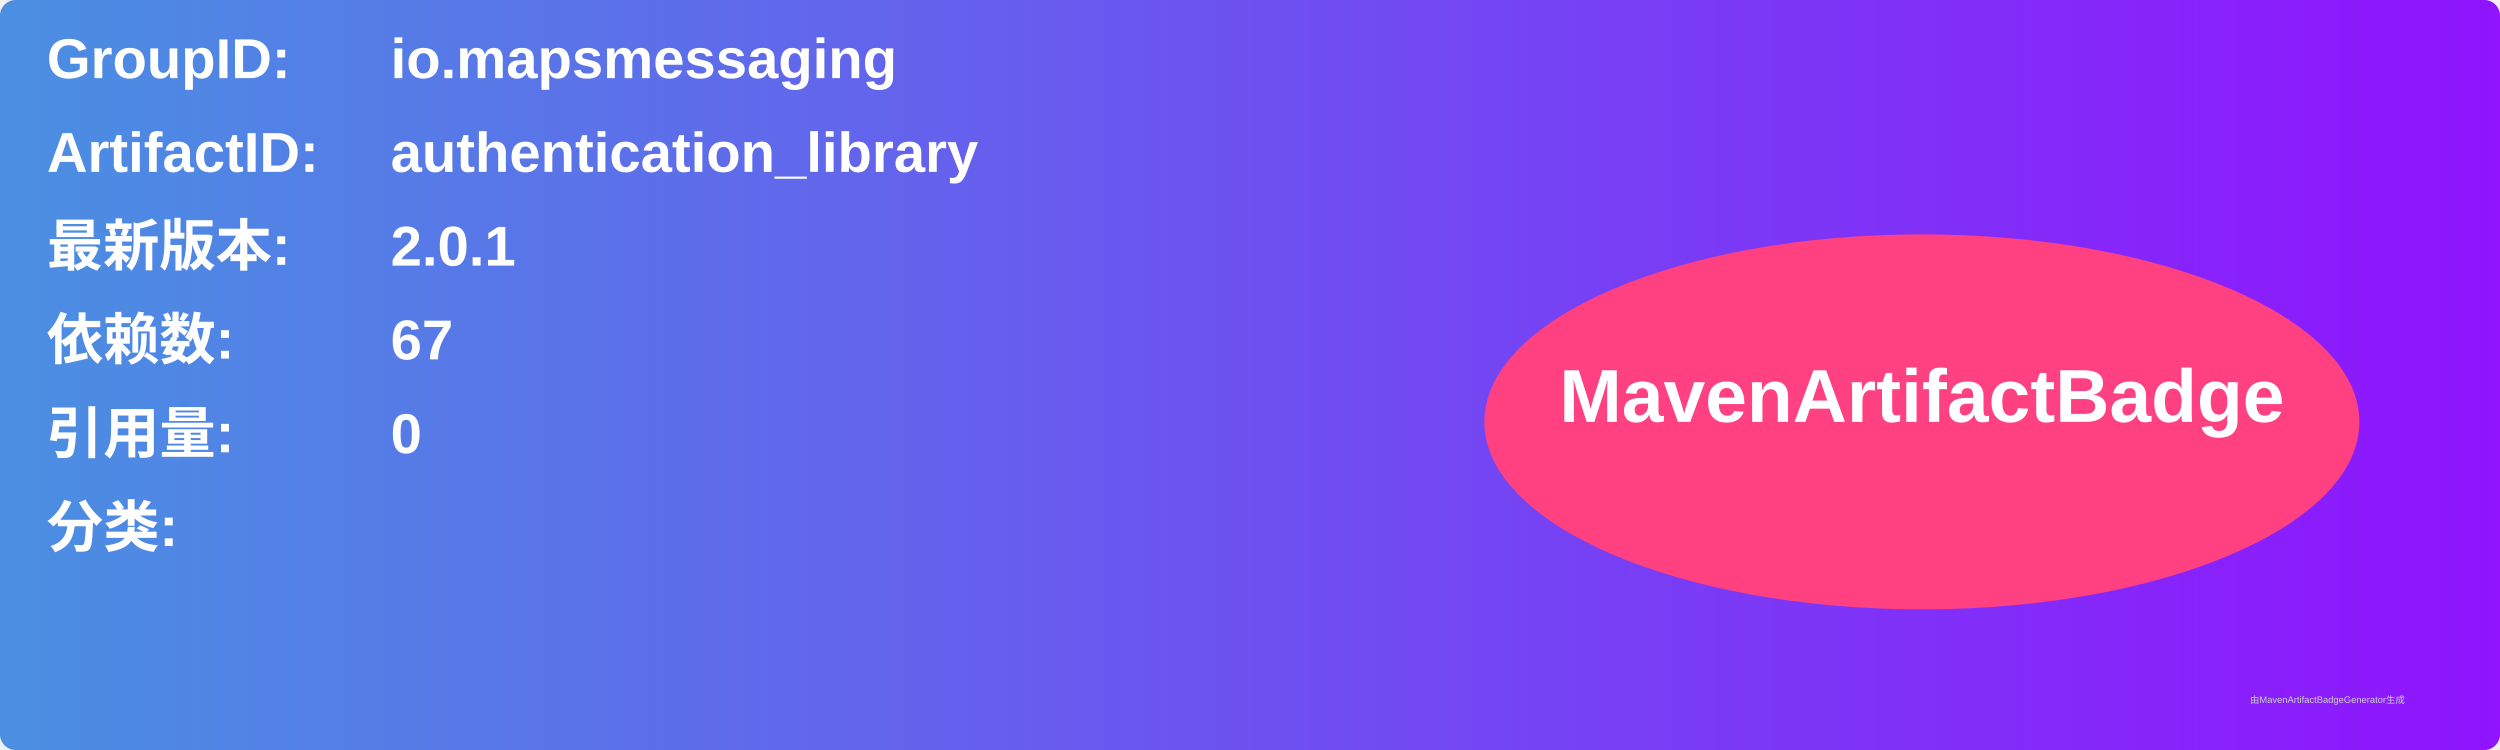
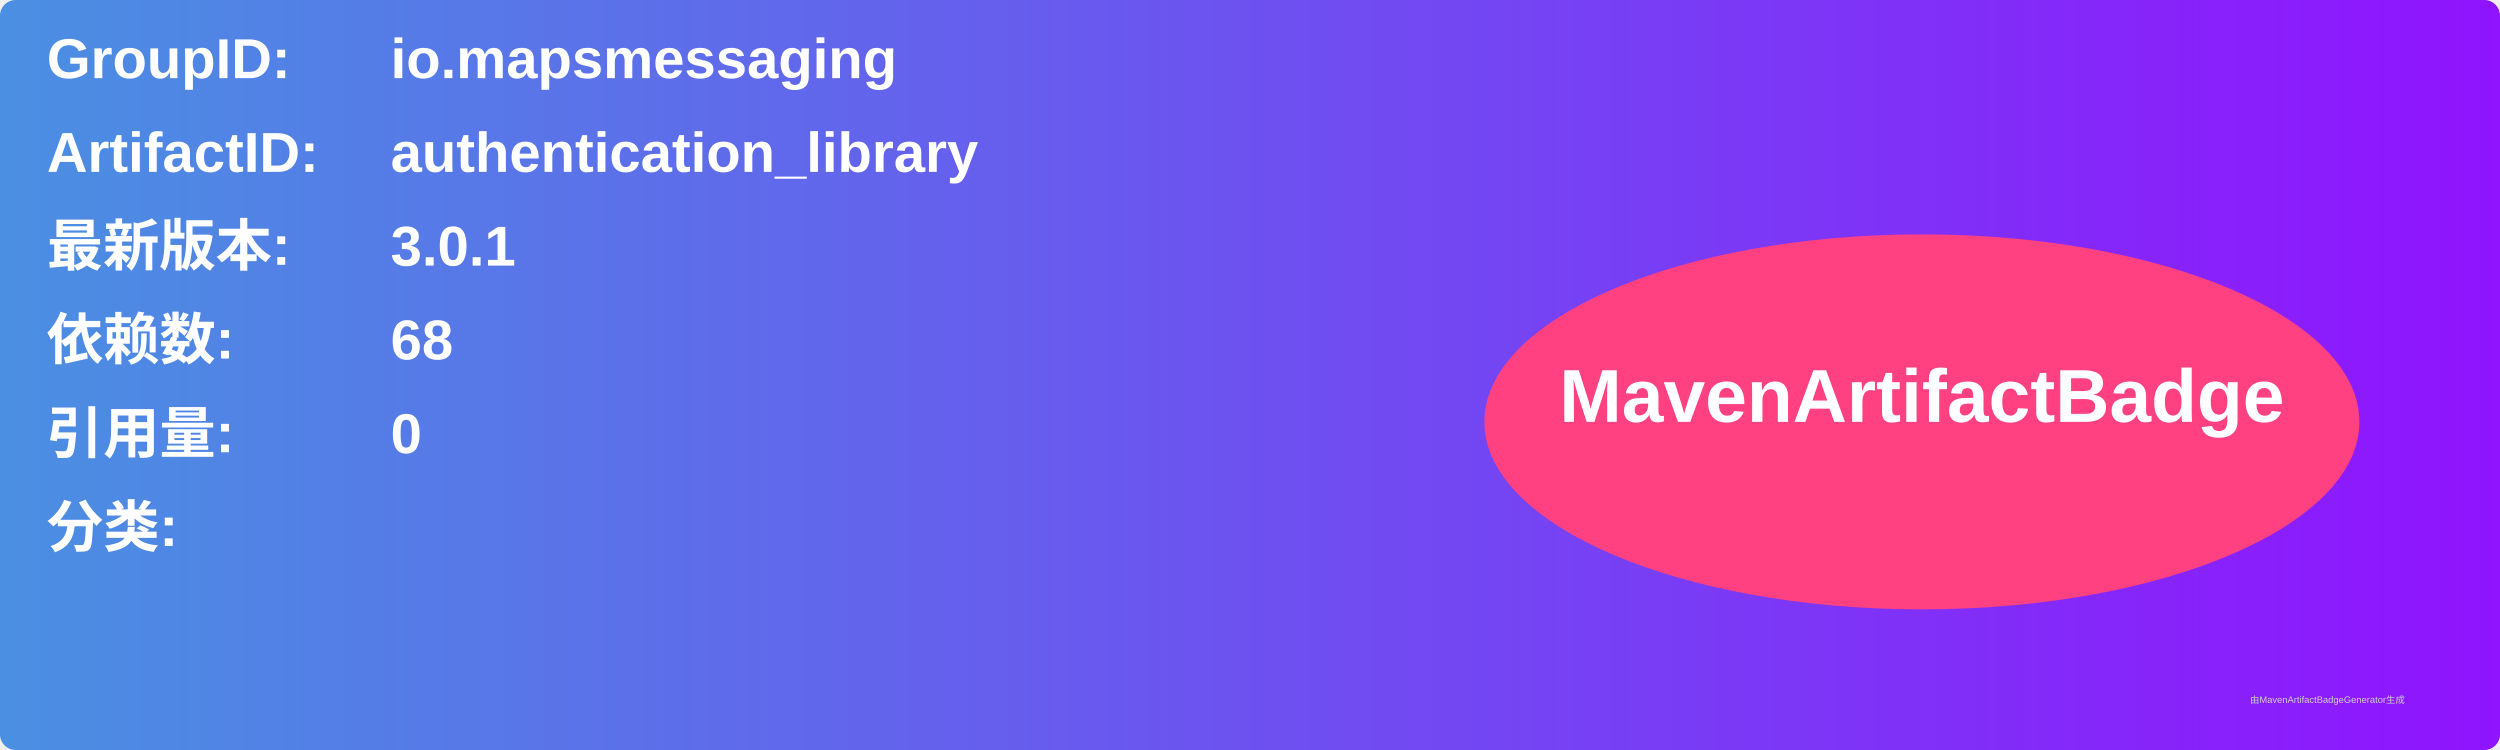
<svg xmlns="http://www.w3.org/2000/svg" width="800" height="240" viewBox="0 0 800 240">
  <linearGradient id="grad" x1="0%" y1="0%" x2="100%" y2="0%">
    <stop offset="0%" stop-color="#4a90e2" />
    <stop offset="100%" stop-color="#9013fe" />
  </linearGradient>
  <rect width="100%" height="100%" rx="5" ry="5" fill="url(#grad)" />
  <g transform="translate(15, 15)">
    <text x="0" y="10" font-family="Arial" font-size="18" fill="white" font-weight="bold" width="260">GroupID:</text>
    <text x="110" y="10" font-family="Arial" font-size="18" fill="white" font-weight="bold" width="460">io.mapsmessaging</text>
    <text x="0" y="40" font-family="Arial" font-size="18" fill="white" font-weight="bold" width="260">ArtifactID:</text>
    <text x="110" y="40" font-family="Arial" font-size="18" fill="white" font-weight="bold" width="460">authentication_library</text>
    <text x="0" y="70" font-family="Arial" font-size="18" fill="white" font-weight="bold">最新版本:</text>
    <text x="110" y="70" font-family="Arial" font-size="18" fill="white" font-weight="bold">
-       <tspan font-weight="bold">2.0.1</tspan>
+       <tspan font-weight="bold">3.0.1</tspan>
    </text>
    <text x="0" y="100" font-family="Arial" font-size="18" fill="white" font-weight="bold">依赖数: </text>
    <text x="110" y="100" font-family="Arial" font-size="18" fill="white">
-       <tspan font-weight="bold">67</tspan>
+       <tspan font-weight="bold">68</tspan>
    </text>
    <text x="0" y="130" font-family="Arial" font-size="18" fill="white" font-weight="bold">引用量: </text>
    <text x="110" y="130" font-family="Arial" font-size="18" fill="white">
      <tspan font-weight="bold">0</tspan>
    </text>
    <text x="0" y="160" font-family="Arial" font-size="18" fill="white" font-weight="bold">分类:</text>
    <text x="10" y="190" font-family="Arial" font-size="10" fill="white">
      <tspan font-weight="bold" />
    </text>
    <ellipse cx="600" cy="120" rx="140" ry="60" fill="#ff4081" />
    <text x="600" y="120" text-anchor="middle" font-family="Arial" font-size="24" fill="white" font-weight="bold">MavenArtifactBadge</text>
  </g>
  <text x="720" y="225" font-family="Arial" font-size="3" fill="#d0d0d0">由MavenArtifactBadgeGenerator生成</text>
</svg>
